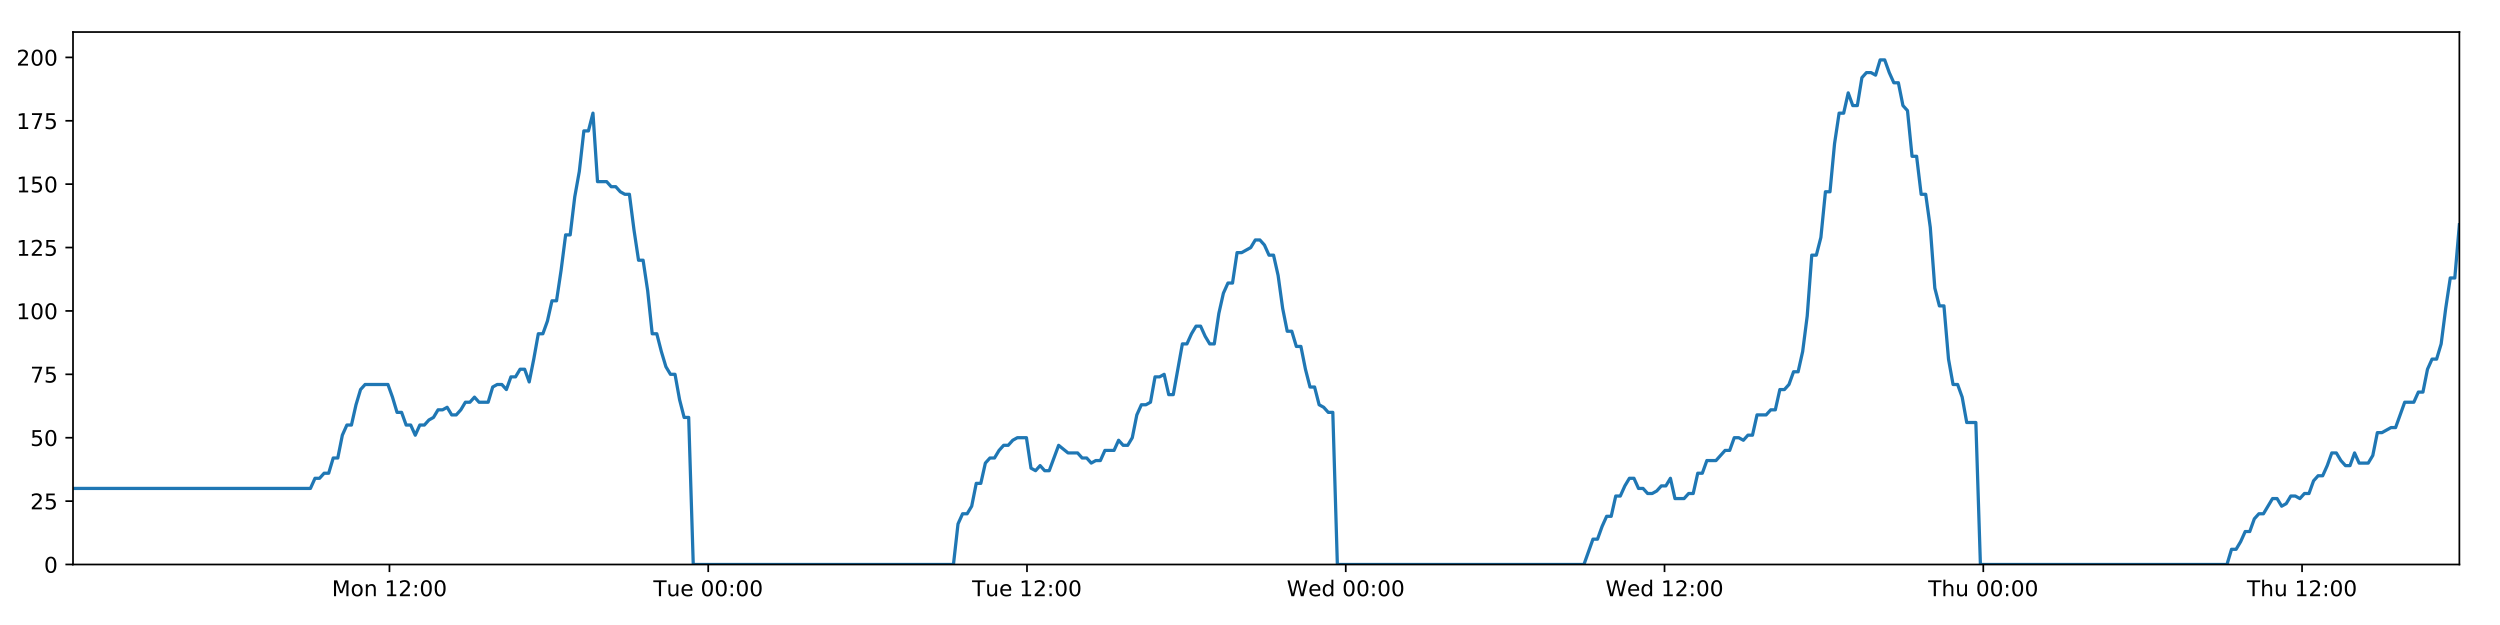
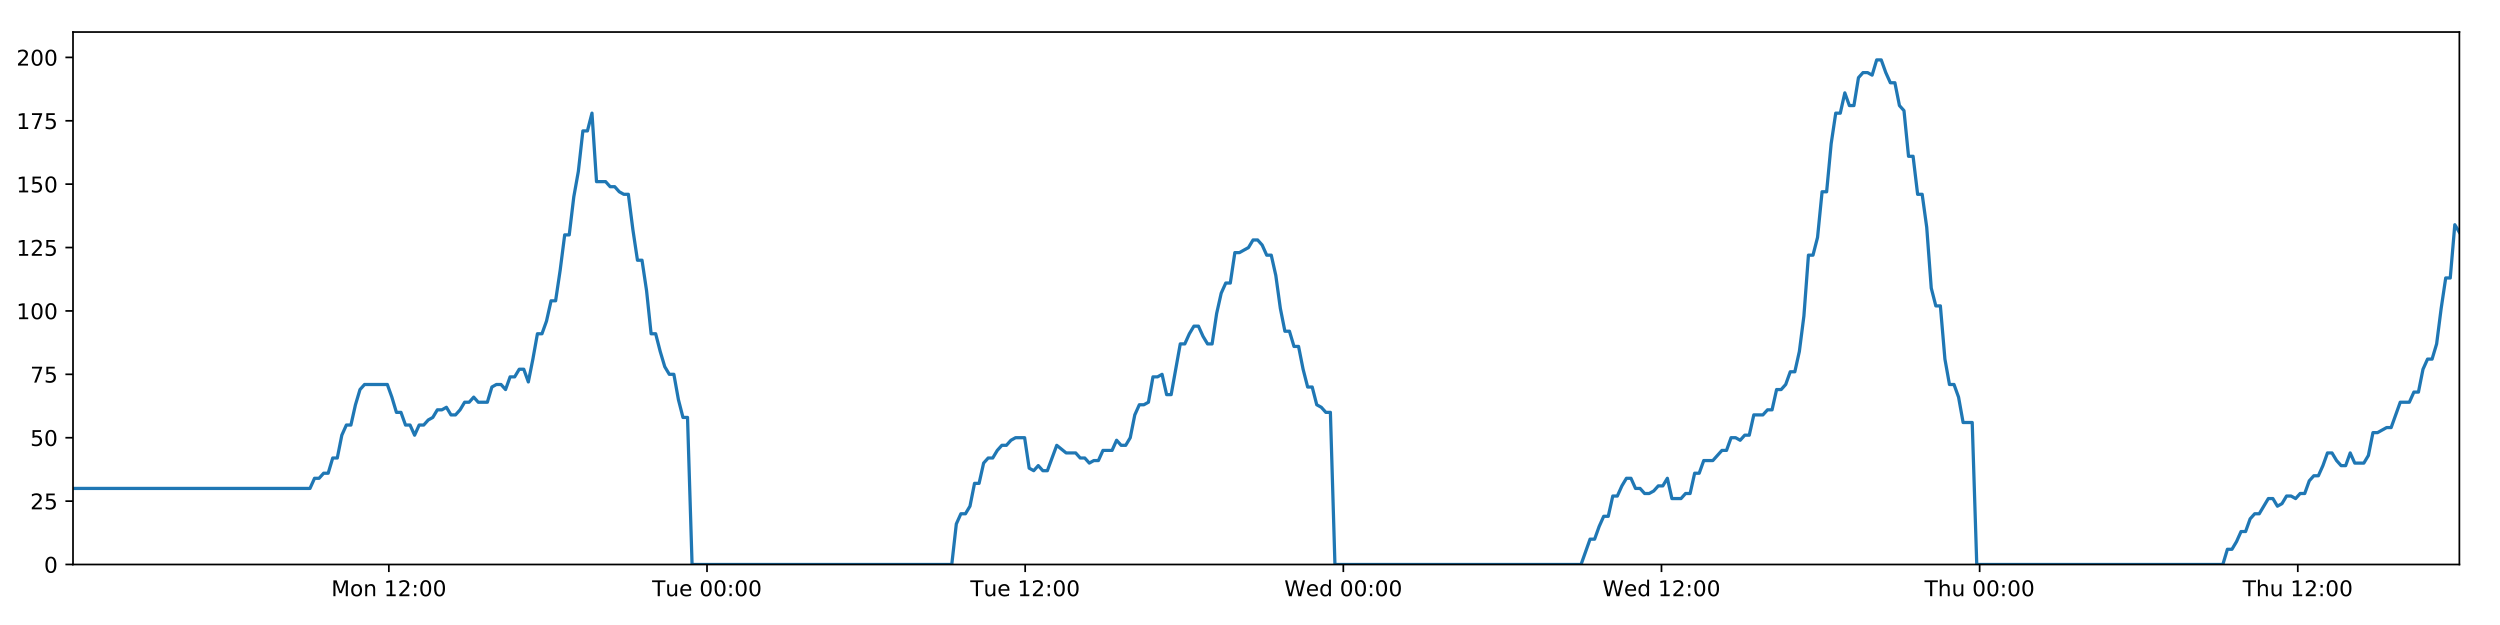
<svg xmlns="http://www.w3.org/2000/svg" xmlns:xlink="http://www.w3.org/1999/xlink" height="288pt" version="1.1" viewBox="0 0 1152 288" width="1152pt">
  <defs>
    <style type="text/css">
*{stroke-linecap:butt;stroke-linejoin:round;}
  </style>
  </defs>
  <g id="figure_1">
    <g id="patch_1">
      <path d="M 0 288  L 1152 288  L 1152 0  L 0 0  z " style="fill:#ffffff;" />
    </g>
    <g id="axes_1">
      <g id="patch_2">
        <path d="M 33.64 260.12  L 1133.28 260.12  L 1133.28 14.76  L 33.64 14.76  z " style="fill:#ffffff;" />
      </g>
      <g id="matplotlib.axis_1">
        <g id="xtick_1">
          <g id="line2d_1">
            <defs>
-               <path d="M 0 0  L 0 3.5  " id="mcb1fbb015f" style="stroke:#000000;stroke-width:0.8;" />
-             </defs>
-             <g>
-               <use style="stroke:#000000;stroke-width:0.8;" x="179.462" xlink:href="#mcb1fbb015f" y="260.12" />
+               <path d="M 0 0  L 0 3.5  " id="m7ba22acaec" style="stroke:#000000;stroke-width:0.8;" />
+             </defs>
+             <g>
+               <use style="stroke:#000000;stroke-width:0.8;" x="179.183" xlink:href="#m7ba22acaec" y="260.12" />
            </g>
          </g>
          <g id="text_1">
            <defs>
              <path d="M 9.812 72.906  L 24.516 72.906  L 43.109 23.297  L 61.812 72.906  L 76.516 72.906  L 76.516 0  L 66.891 0  L 66.891 64.016  L 48.094 14.016  L 38.188 14.016  L 19.391 64.016  L 19.391 0  L 9.812 0  z " id="DejaVuSans-77" />
              <path d="M 30.609 48.391  Q 23.391 48.391 19.188 42.75  Q 14.984 37.109 14.984 27.297  Q 14.984 17.484 19.156 11.844  Q 23.344 6.203 30.609 6.203  Q 37.797 6.203 41.984 11.859  Q 46.188 17.531 46.188 27.297  Q 46.188 37.016 41.984 42.703  Q 37.797 48.391 30.609 48.391  z M 30.609 56  Q 42.328 56 49.016 48.375  Q 55.719 40.766 55.719 27.297  Q 55.719 13.875 49.016 6.219  Q 42.328 -1.422 30.609 -1.422  Q 18.844 -1.422 12.172 6.219  Q 5.516 13.875 5.516 27.297  Q 5.516 40.766 12.172 48.375  Q 18.844 56 30.609 56  z " id="DejaVuSans-111" />
              <path d="M 54.891 33.016  L 54.891 0  L 45.906 0  L 45.906 32.719  Q 45.906 40.484 42.875 44.328  Q 39.844 48.188 33.797 48.188  Q 26.516 48.188 22.312 43.547  Q 18.109 38.922 18.109 30.906  L 18.109 0  L 9.078 0  L 9.078 54.688  L 18.109 54.688  L 18.109 46.188  Q 21.344 51.125 25.703 53.562  Q 30.078 56 35.797 56  Q 45.219 56 50.047 50.172  Q 54.891 44.344 54.891 33.016  z " id="DejaVuSans-110" />
              <path id="DejaVuSans-32" />
              <path d="M 12.406 8.297  L 28.516 8.297  L 28.516 63.922  L 10.984 60.406  L 10.984 69.391  L 28.422 72.906  L 38.281 72.906  L 38.281 8.297  L 54.391 8.297  L 54.391 0  L 12.406 0  z " id="DejaVuSans-49" />
              <path d="M 19.188 8.297  L 53.609 8.297  L 53.609 0  L 7.328 0  L 7.328 8.297  Q 12.938 14.109 22.625 23.891  Q 32.328 33.688 34.812 36.531  Q 39.547 41.844 41.422 45.531  Q 43.312 49.219 43.312 52.781  Q 43.312 58.594 39.234 62.25  Q 35.156 65.922 28.609 65.922  Q 23.969 65.922 18.812 64.312  Q 13.672 62.703 7.812 59.422  L 7.812 69.391  Q 13.766 71.781 18.938 73  Q 24.125 74.219 28.422 74.219  Q 39.75 74.219 46.484 68.547  Q 53.219 62.891 53.219 53.422  Q 53.219 48.922 51.531 44.891  Q 49.859 40.875 45.406 35.406  Q 44.188 33.984 37.641 27.219  Q 31.109 20.453 19.188 8.297  z " id="DejaVuSans-50" />
              <path d="M 11.719 12.406  L 22.016 12.406  L 22.016 0  L 11.719 0  z M 11.719 51.703  L 22.016 51.703  L 22.016 39.312  L 11.719 39.312  z " id="DejaVuSans-58" />
              <path d="M 31.781 66.406  Q 24.172 66.406 20.328 58.906  Q 16.5 51.422 16.5 36.375  Q 16.5 21.391 20.328 13.891  Q 24.172 6.391 31.781 6.391  Q 39.453 6.391 43.281 13.891  Q 47.125 21.391 47.125 36.375  Q 47.125 51.422 43.281 58.906  Q 39.453 66.406 31.781 66.406  z M 31.781 74.219  Q 44.047 74.219 50.516 64.516  Q 56.984 54.828 56.984 36.375  Q 56.984 17.969 50.516 8.266  Q 44.047 -1.422 31.781 -1.422  Q 19.531 -1.422 13.062 8.266  Q 6.594 17.969 6.594 36.375  Q 6.594 54.828 13.062 64.516  Q 19.531 74.219 31.781 74.219  z " id="DejaVuSans-48" />
            </defs>
-             <g transform="translate(152.9215 274.7184)scale(0.1 -0.1)">
+             <g transform="translate(152.6427 274.7184)scale(0.1 -0.1)">
              <use xlink:href="#DejaVuSans-77" />
              <use x="86.279" xlink:href="#DejaVuSans-111" />
              <use x="147.461" xlink:href="#DejaVuSans-110" />
              <use x="210.84" xlink:href="#DejaVuSans-32" />
              <use x="242.627" xlink:href="#DejaVuSans-49" />
              <use x="306.25" xlink:href="#DejaVuSans-50" />
              <use x="369.873" xlink:href="#DejaVuSans-58" />
              <use x="403.564" xlink:href="#DejaVuSans-48" />
              <use x="467.188" xlink:href="#DejaVuSans-48" />
            </g>
          </g>
        </g>
        <g id="xtick_2">
          <g id="line2d_2">
            <g>
-               <use style="stroke:#000000;stroke-width:0.8;" x="326.35" xlink:href="#mcb1fbb015f" y="260.12" />
+               <use style="stroke:#000000;stroke-width:0.8;" x="325.79" xlink:href="#m7ba22acaec" y="260.12" />
            </g>
          </g>
          <g id="text_2">
            <defs>
              <path d="M -0.297 72.906  L 61.375 72.906  L 61.375 64.594  L 35.5 64.594  L 35.5 0  L 25.594 0  L 25.594 64.594  L -0.297 64.594  z " id="DejaVuSans-84" />
              <path d="M 8.5 21.578  L 8.5 54.688  L 17.484 54.688  L 17.484 21.922  Q 17.484 14.156 20.5 10.266  Q 23.531 6.391 29.594 6.391  Q 36.859 6.391 41.078 11.031  Q 45.312 15.672 45.312 23.688  L 45.312 54.688  L 54.297 54.688  L 54.297 0  L 45.312 0  L 45.312 8.406  Q 42.047 3.422 37.719 1  Q 33.406 -1.422 27.688 -1.422  Q 18.266 -1.422 13.375 4.438  Q 8.5 10.297 8.5 21.578  z M 31.109 56  z " id="DejaVuSans-117" />
              <path d="M 56.203 29.594  L 56.203 25.203  L 14.891 25.203  Q 15.484 15.922 20.484 11.062  Q 25.484 6.203 34.422 6.203  Q 39.594 6.203 44.453 7.469  Q 49.312 8.734 54.109 11.281  L 54.109 2.781  Q 49.266 0.734 44.188 -0.344  Q 39.109 -1.422 33.891 -1.422  Q 20.797 -1.422 13.156 6.188  Q 5.516 13.812 5.516 26.812  Q 5.516 40.234 12.766 48.109  Q 20.016 56 32.328 56  Q 43.359 56 49.781 48.891  Q 56.203 41.797 56.203 29.594  z M 47.219 32.234  Q 47.125 39.594 43.094 43.984  Q 39.062 48.391 32.422 48.391  Q 24.906 48.391 20.391 44.141  Q 15.875 39.891 15.188 32.172  z " id="DejaVuSans-101" />
            </defs>
-             <g transform="translate(301.0637 274.7184)scale(0.1 -0.1)">
+             <g transform="translate(300.504 274.7184)scale(0.1 -0.1)">
              <use xlink:href="#DejaVuSans-84" />
              <use x="60.85" xlink:href="#DejaVuSans-117" />
              <use x="124.229" xlink:href="#DejaVuSans-101" />
              <use x="185.752" xlink:href="#DejaVuSans-32" />
              <use x="217.539" xlink:href="#DejaVuSans-48" />
              <use x="281.162" xlink:href="#DejaVuSans-48" />
              <use x="344.785" xlink:href="#DejaVuSans-58" />
              <use x="378.477" xlink:href="#DejaVuSans-48" />
              <use x="442.1" xlink:href="#DejaVuSans-48" />
            </g>
          </g>
        </g>
        <g id="xtick_3">
          <g id="line2d_3">
            <g>
-               <use style="stroke:#000000;stroke-width:0.8;" x="473.237" xlink:href="#mcb1fbb015f" y="260.12" />
+               <use style="stroke:#000000;stroke-width:0.8;" x="472.397" xlink:href="#m7ba22acaec" y="260.12" />
            </g>
          </g>
          <g id="text_3">
-             <g transform="translate(447.9512 274.7184)scale(0.1 -0.1)">
+             <g transform="translate(447.1106 274.7184)scale(0.1 -0.1)">
              <use xlink:href="#DejaVuSans-84" />
              <use x="60.85" xlink:href="#DejaVuSans-117" />
              <use x="124.229" xlink:href="#DejaVuSans-101" />
              <use x="185.752" xlink:href="#DejaVuSans-32" />
              <use x="217.539" xlink:href="#DejaVuSans-49" />
              <use x="281.162" xlink:href="#DejaVuSans-50" />
              <use x="344.785" xlink:href="#DejaVuSans-58" />
              <use x="378.477" xlink:href="#DejaVuSans-48" />
              <use x="442.1" xlink:href="#DejaVuSans-48" />
            </g>
          </g>
        </g>
        <g id="xtick_4">
          <g id="line2d_4">
            <g>
-               <use style="stroke:#000000;stroke-width:0.8;" x="620.125" xlink:href="#mcb1fbb015f" y="260.12" />
+               <use style="stroke:#000000;stroke-width:0.8;" x="619.003" xlink:href="#m7ba22acaec" y="260.12" />
            </g>
          </g>
          <g id="text_4">
            <defs>
              <path d="M 3.328 72.906  L 13.281 72.906  L 28.609 11.281  L 43.891 72.906  L 54.984 72.906  L 70.312 11.281  L 85.594 72.906  L 95.609 72.906  L 77.297 0  L 64.891 0  L 49.516 63.281  L 33.984 0  L 21.578 0  z " id="DejaVuSans-87" />
              <path d="M 45.406 46.391  L 45.406 75.984  L 54.391 75.984  L 54.391 0  L 45.406 0  L 45.406 8.203  Q 42.578 3.328 38.25 0.953  Q 33.938 -1.422 27.875 -1.422  Q 17.969 -1.422 11.734 6.484  Q 5.516 14.406 5.516 27.297  Q 5.516 40.188 11.734 48.094  Q 17.969 56 27.875 56  Q 33.938 56 38.25 53.625  Q 42.578 51.266 45.406 46.391  z M 14.797 27.297  Q 14.797 17.391 18.875 11.75  Q 22.953 6.109 30.078 6.109  Q 37.203 6.109 41.297 11.75  Q 45.406 17.391 45.406 27.297  Q 45.406 37.203 41.297 42.844  Q 37.203 48.484 30.078 48.484  Q 22.953 48.484 18.875 42.844  Q 14.797 37.203 14.797 27.297  z " id="DejaVuSans-100" />
            </defs>
-             <g transform="translate(592.9356 274.7184)scale(0.1 -0.1)">
+             <g transform="translate(591.8141 274.7184)scale(0.1 -0.1)">
              <use xlink:href="#DejaVuSans-87" />
              <use x="98.799" xlink:href="#DejaVuSans-101" />
              <use x="160.322" xlink:href="#DejaVuSans-100" />
              <use x="223.799" xlink:href="#DejaVuSans-32" />
              <use x="255.586" xlink:href="#DejaVuSans-48" />
              <use x="319.209" xlink:href="#DejaVuSans-48" />
              <use x="382.832" xlink:href="#DejaVuSans-58" />
              <use x="416.523" xlink:href="#DejaVuSans-48" />
              <use x="480.146" xlink:href="#DejaVuSans-48" />
            </g>
          </g>
        </g>
        <g id="xtick_5">
          <g id="line2d_5">
            <g>
-               <use style="stroke:#000000;stroke-width:0.8;" x="767.012" xlink:href="#mcb1fbb015f" y="260.12" />
+               <use style="stroke:#000000;stroke-width:0.8;" x="765.61" xlink:href="#m7ba22acaec" y="260.12" />
            </g>
          </g>
          <g id="text_5">
-             <g transform="translate(739.8231 274.7184)scale(0.1 -0.1)">
+             <g transform="translate(738.4207 274.7184)scale(0.1 -0.1)">
              <use xlink:href="#DejaVuSans-87" />
              <use x="98.799" xlink:href="#DejaVuSans-101" />
              <use x="160.322" xlink:href="#DejaVuSans-100" />
              <use x="223.799" xlink:href="#DejaVuSans-32" />
              <use x="255.586" xlink:href="#DejaVuSans-49" />
              <use x="319.209" xlink:href="#DejaVuSans-50" />
              <use x="382.832" xlink:href="#DejaVuSans-58" />
              <use x="416.523" xlink:href="#DejaVuSans-48" />
              <use x="480.146" xlink:href="#DejaVuSans-48" />
            </g>
          </g>
        </g>
        <g id="xtick_6">
          <g id="line2d_6">
            <g>
-               <use style="stroke:#000000;stroke-width:0.8;" x="913.9" xlink:href="#mcb1fbb015f" y="260.12" />
+               <use style="stroke:#000000;stroke-width:0.8;" x="912.216" xlink:href="#m7ba22acaec" y="260.12" />
            </g>
          </g>
          <g id="text_6">
            <defs>
              <path d="M 54.891 33.016  L 54.891 0  L 45.906 0  L 45.906 32.719  Q 45.906 40.484 42.875 44.328  Q 39.844 48.188 33.797 48.188  Q 26.516 48.188 22.312 43.547  Q 18.109 38.922 18.109 30.906  L 18.109 0  L 9.078 0  L 9.078 75.984  L 18.109 75.984  L 18.109 46.188  Q 21.344 51.125 25.703 53.562  Q 30.078 56 35.797 56  Q 45.219 56 50.047 50.172  Q 54.891 44.344 54.891 33.016  z " id="DejaVuSans-104" />
            </defs>
-             <g transform="translate(888.5098 274.7184)scale(0.1 -0.1)">
+             <g transform="translate(886.8265 274.7184)scale(0.1 -0.1)">
              <use xlink:href="#DejaVuSans-84" />
              <use x="61.084" xlink:href="#DejaVuSans-104" />
              <use x="124.463" xlink:href="#DejaVuSans-117" />
              <use x="187.842" xlink:href="#DejaVuSans-32" />
              <use x="219.629" xlink:href="#DejaVuSans-48" />
              <use x="283.252" xlink:href="#DejaVuSans-48" />
              <use x="346.875" xlink:href="#DejaVuSans-58" />
              <use x="380.566" xlink:href="#DejaVuSans-48" />
              <use x="444.189" xlink:href="#DejaVuSans-48" />
            </g>
          </g>
        </g>
        <g id="xtick_7">
          <g id="line2d_7">
            <g>
-               <use style="stroke:#000000;stroke-width:0.8;" x="1060.787" xlink:href="#mcb1fbb015f" y="260.12" />
+               <use style="stroke:#000000;stroke-width:0.8;" x="1058.823" xlink:href="#m7ba22acaec" y="260.12" />
            </g>
          </g>
          <g id="text_7">
-             <g transform="translate(1035.397 274.7184)scale(0.1 -0.1)">
+             <g transform="translate(1033.433 274.7184)scale(0.1 -0.1)">
              <use xlink:href="#DejaVuSans-84" />
              <use x="61.084" xlink:href="#DejaVuSans-104" />
              <use x="124.463" xlink:href="#DejaVuSans-117" />
              <use x="187.842" xlink:href="#DejaVuSans-32" />
              <use x="219.629" xlink:href="#DejaVuSans-49" />
              <use x="283.252" xlink:href="#DejaVuSans-50" />
              <use x="346.875" xlink:href="#DejaVuSans-58" />
              <use x="380.566" xlink:href="#DejaVuSans-48" />
              <use x="444.189" xlink:href="#DejaVuSans-48" />
            </g>
          </g>
        </g>
      </g>
      <g id="matplotlib.axis_2">
        <g id="ytick_1">
          <g id="line2d_8">
            <defs>
-               <path d="M 0 0  L -3.5 0  " id="maea501a7bf" style="stroke:#000000;stroke-width:0.8;" />
-             </defs>
-             <g>
-               <use style="stroke:#000000;stroke-width:0.8;" x="33.64" xlink:href="#maea501a7bf" y="260.12" />
+               <path d="M 0 0  L -3.5 0  " id="m3ce1544f63" style="stroke:#000000;stroke-width:0.8;" />
+             </defs>
+             <g>
+               <use style="stroke:#000000;stroke-width:0.8;" x="33.64" xlink:href="#m3ce1544f63" y="260.12" />
            </g>
          </g>
          <g id="text_8">
            <g transform="translate(20.2775 263.9192)scale(0.1 -0.1)">
              <use xlink:href="#DejaVuSans-48" />
            </g>
          </g>
        </g>
        <g id="ytick_2">
          <g id="line2d_9">
            <g>
-               <use style="stroke:#000000;stroke-width:0.8;" x="33.64" xlink:href="#maea501a7bf" y="230.91" />
+               <use style="stroke:#000000;stroke-width:0.8;" x="33.64" xlink:href="#m3ce1544f63" y="230.91" />
            </g>
          </g>
          <g id="text_9">
            <defs>
              <path d="M 10.797 72.906  L 49.516 72.906  L 49.516 64.594  L 19.828 64.594  L 19.828 46.734  Q 21.969 47.469 24.109 47.828  Q 26.266 48.188 28.422 48.188  Q 40.625 48.188 47.75 41.5  Q 54.891 34.812 54.891 23.391  Q 54.891 11.625 47.562 5.094  Q 40.234 -1.422 26.906 -1.422  Q 22.312 -1.422 17.547 -0.641  Q 12.797 0.141 7.719 1.703  L 7.719 11.625  Q 12.109 9.234 16.797 8.062  Q 21.484 6.891 26.703 6.891  Q 35.156 6.891 40.078 11.328  Q 45.016 15.766 45.016 23.391  Q 45.016 31 40.078 35.438  Q 35.156 39.891 26.703 39.891  Q 22.75 39.891 18.812 39.016  Q 14.891 38.141 10.797 36.281  z " id="DejaVuSans-53" />
            </defs>
            <g transform="translate(13.915 234.7097)scale(0.1 -0.1)">
              <use xlink:href="#DejaVuSans-50" />
              <use x="63.623" xlink:href="#DejaVuSans-53" />
            </g>
          </g>
        </g>
        <g id="ytick_3">
          <g id="line2d_10">
            <g>
-               <use style="stroke:#000000;stroke-width:0.8;" x="33.64" xlink:href="#maea501a7bf" y="201.701" />
+               <use style="stroke:#000000;stroke-width:0.8;" x="33.64" xlink:href="#m3ce1544f63" y="201.701" />
            </g>
          </g>
          <g id="text_10">
            <g transform="translate(13.915 205.5002)scale(0.1 -0.1)">
              <use xlink:href="#DejaVuSans-53" />
              <use x="63.623" xlink:href="#DejaVuSans-48" />
            </g>
          </g>
        </g>
        <g id="ytick_4">
          <g id="line2d_11">
            <g>
-               <use style="stroke:#000000;stroke-width:0.8;" x="33.64" xlink:href="#maea501a7bf" y="172.491" />
+               <use style="stroke:#000000;stroke-width:0.8;" x="33.64" xlink:href="#m3ce1544f63" y="172.491" />
            </g>
          </g>
          <g id="text_11">
            <defs>
              <path d="M 8.203 72.906  L 55.078 72.906  L 55.078 68.703  L 28.609 0  L 18.312 0  L 43.219 64.594  L 8.203 64.594  z " id="DejaVuSans-55" />
            </defs>
            <g transform="translate(13.915 176.2906)scale(0.1 -0.1)">
              <use xlink:href="#DejaVuSans-55" />
              <use x="63.623" xlink:href="#DejaVuSans-53" />
            </g>
          </g>
        </g>
        <g id="ytick_5">
          <g id="line2d_12">
            <g>
-               <use style="stroke:#000000;stroke-width:0.8;" x="33.64" xlink:href="#maea501a7bf" y="143.282" />
+               <use style="stroke:#000000;stroke-width:0.8;" x="33.64" xlink:href="#m3ce1544f63" y="143.282" />
            </g>
          </g>
          <g id="text_12">
            <g transform="translate(7.5525 147.0811)scale(0.1 -0.1)">
              <use xlink:href="#DejaVuSans-49" />
              <use x="63.623" xlink:href="#DejaVuSans-48" />
              <use x="127.246" xlink:href="#DejaVuSans-48" />
            </g>
          </g>
        </g>
        <g id="ytick_6">
          <g id="line2d_13">
            <g>
-               <use style="stroke:#000000;stroke-width:0.8;" x="33.64" xlink:href="#maea501a7bf" y="114.072" />
+               <use style="stroke:#000000;stroke-width:0.8;" x="33.64" xlink:href="#m3ce1544f63" y="114.072" />
            </g>
          </g>
          <g id="text_13">
            <g transform="translate(7.5525 117.8716)scale(0.1 -0.1)">
              <use xlink:href="#DejaVuSans-49" />
              <use x="63.623" xlink:href="#DejaVuSans-50" />
              <use x="127.246" xlink:href="#DejaVuSans-53" />
            </g>
          </g>
        </g>
        <g id="ytick_7">
          <g id="line2d_14">
            <g>
-               <use style="stroke:#000000;stroke-width:0.8;" x="33.64" xlink:href="#maea501a7bf" y="84.863" />
+               <use style="stroke:#000000;stroke-width:0.8;" x="33.64" xlink:href="#m3ce1544f63" y="84.863" />
            </g>
          </g>
          <g id="text_14">
            <g transform="translate(7.5525 88.66208)scale(0.1 -0.1)">
              <use xlink:href="#DejaVuSans-49" />
              <use x="63.623" xlink:href="#DejaVuSans-53" />
              <use x="127.246" xlink:href="#DejaVuSans-48" />
            </g>
          </g>
        </g>
        <g id="ytick_8">
          <g id="line2d_15">
            <g>
-               <use style="stroke:#000000;stroke-width:0.8;" x="33.64" xlink:href="#maea501a7bf" y="55.653" />
+               <use style="stroke:#000000;stroke-width:0.8;" x="33.64" xlink:href="#m3ce1544f63" y="55.653" />
            </g>
          </g>
          <g id="text_15">
            <g transform="translate(7.5525 59.45255)scale(0.1 -0.1)">
              <use xlink:href="#DejaVuSans-49" />
              <use x="63.623" xlink:href="#DejaVuSans-55" />
              <use x="127.246" xlink:href="#DejaVuSans-53" />
            </g>
          </g>
        </g>
        <g id="ytick_9">
          <g id="line2d_16">
            <g>
-               <use style="stroke:#000000;stroke-width:0.8;" x="33.64" xlink:href="#maea501a7bf" y="26.444" />
+               <use style="stroke:#000000;stroke-width:0.8;" x="33.64" xlink:href="#m3ce1544f63" y="26.444" />
            </g>
          </g>
          <g id="text_16">
            <g transform="translate(7.5525 30.24303)scale(0.1 -0.1)">
              <use xlink:href="#DejaVuSans-50" />
              <use x="63.623" xlink:href="#DejaVuSans-48" />
              <use x="127.246" xlink:href="#DejaVuSans-48" />
            </g>
          </g>
        </g>
      </g>
      <g id="line2d_17">
-         <path clip-path="url(#pa64d331b17)" d="M 33.64 225.069  L 143.046 225.069  L 145.15 220.395  L 147.253 220.395  L 149.354 218.058  L 151.452 218.058  L 153.549 211.048  L 155.65 211.048  L 157.748 200.533  L 159.846 195.859  L 161.945 195.859  L 164.044 186.512  L 166.142 179.502  L 168.244 177.165  L 178.756 177.165  L 180.855 183.007  L 182.958 190.017  L 185.055 190.017  L 187.152 195.859  L 189.254 195.859  L 191.352 200.533  L 193.452 195.859  L 195.554 195.859  L 197.652 193.522  L 199.75 192.354  L 201.847 188.849  L 203.945 188.849  L 206.044 187.68  L 208.145 191.186  L 210.242 191.186  L 212.345 188.849  L 214.443 185.344  L 216.54 185.344  L 218.642 183.007  L 220.74 185.344  L 224.935 185.344  L 227.037 178.333  L 229.136 177.165  L 231.238 177.165  L 233.34 179.502  L 235.442 173.66  L 237.547 173.66  L 239.65 170.155  L 241.757 170.155  L 243.859 175.997  L 245.956 165.481  L 248.054 153.797  L 250.152 153.797  L 252.249 147.955  L 254.348 138.608  L 256.445 138.608  L 258.544 124.588  L 260.644 108.23  L 262.742 108.23  L 264.845 90.705  L 266.944 79.021  L 269.041 60.327  L 271.14 60.327  L 273.238 52.148  L 275.335 83.694  L 279.534 83.694  L 281.636 86.031  L 283.734 86.031  L 285.836 88.368  L 287.936 89.536  L 290.034 89.536  L 292.135 105.894  L 294.241 119.914  L 296.34 119.914  L 298.441 133.935  L 300.543 153.797  L 302.647 153.797  L 304.746 161.976  L 306.847 168.986  L 308.945 172.491  L 311.048 172.491  L 313.151 184.175  L 315.249 192.354  L 317.347 192.354  L 319.452 260.12  L 439.352 260.12  L 441.453 241.426  L 443.556 236.752  L 445.657 236.752  L 447.757 233.247  L 449.855 222.732  L 451.956 222.732  L 454.057 213.385  L 456.159 211.048  L 458.262 211.048  L 460.369 207.543  L 462.474 205.206  L 464.576 205.206  L 466.674 202.869  L 468.78 201.701  L 472.986 201.701  L 475.083 215.722  L 477.183 216.89  L 479.286 214.553  L 481.384 216.89  L 483.483 216.89  L 487.819 205.206  L 492.151 208.711  L 496.557 208.711  L 498.655 211.048  L 500.754 211.048  L 502.852 213.385  L 504.95 212.216  L 507.052 212.216  L 509.153 207.543  L 513.351 207.543  L 515.449 202.869  L 517.552 205.206  L 519.65 205.206  L 521.749 201.701  L 523.848 191.186  L 525.946 186.512  L 528.044 186.512  L 530.142 185.344  L 532.24 173.66  L 534.343 173.66  L 536.443 172.491  L 538.545 181.838  L 540.643 181.838  L 544.841 158.471  L 546.94 158.471  L 549.042 153.797  L 551.141 150.292  L 553.239 150.292  L 555.341 154.966  L 557.44 158.471  L 559.539 158.471  L 561.641 144.45  L 563.744 135.103  L 565.843 130.43  L 567.942 130.43  L 570.041 116.409  L 572.14 116.409  L 576.344 114.072  L 578.446 110.567  L 580.55 110.567  L 582.649 112.904  L 584.751 117.578  L 586.85 117.578  L 588.952 126.925  L 591.051 142.114  L 593.152 152.629  L 595.253 152.629  L 597.35 159.639  L 599.456 159.639  L 601.553 170.155  L 603.654 178.333  L 605.756 178.333  L 607.855 186.512  L 609.957 187.68  L 612.058 190.017  L 614.156 190.017  L 616.254 260.12  L 729.881 260.12  L 734.042 248.436  L 736.139 248.436  L 738.238 242.594  L 740.336 237.921  L 742.433 237.921  L 744.532 228.574  L 746.631 228.574  L 748.729 223.9  L 750.826 220.395  L 752.925 220.395  L 755.023 225.069  L 757.123 225.069  L 759.223 227.405  L 761.326 227.405  L 763.429 226.237  L 765.531 223.9  L 767.629 223.9  L 769.728 220.395  L 771.826 229.742  L 776.024 229.742  L 778.127 227.405  L 780.227 227.405  L 782.325 218.058  L 784.426 218.058  L 786.526 212.216  L 790.726 212.216  L 794.925 207.543  L 797.036 207.543  L 799.14 201.701  L 801.245 201.701  L 803.343 202.869  L 805.441 200.533  L 807.538 200.533  L 809.636 191.186  L 813.832 191.186  L 815.965 188.849  L 818.063 188.849  L 820.16 179.502  L 822.266 179.502  L 824.366 177.165  L 826.465 171.323  L 828.568 171.323  L 830.665 161.976  L 832.765 145.619  L 834.863 117.578  L 836.962 117.578  L 839.062 109.399  L 841.159 88.368  L 843.258 88.368  L 845.362 66.169  L 847.461 52.148  L 849.56 52.148  L 851.657 42.801  L 853.756 48.643  L 855.859 48.643  L 857.961 35.791  L 860.058 33.454  L 862.16 33.454  L 864.264 34.622  L 866.366 27.612  L 868.474 27.612  L 870.572 33.454  L 872.674 38.128  L 874.771 38.128  L 876.875 48.643  L 878.971 50.98  L 881.07 72.011  L 883.167 72.011  L 885.269 89.536  L 887.367 89.536  L 889.467 104.725  L 891.566 132.766  L 893.666 140.945  L 895.77 140.945  L 897.872 165.481  L 899.968 177.165  L 902.067 177.165  L 904.17 183.007  L 906.27 194.691  L 910.472 194.691  L 912.571 260.12  L 1026.187 260.12  L 1028.287 253.11  L 1030.388 253.11  L 1032.487 249.605  L 1034.589 244.931  L 1036.686 244.931  L 1038.785 239.089  L 1040.885 236.752  L 1042.984 236.752  L 1047.18 229.742  L 1049.282 229.742  L 1051.383 233.247  L 1053.486 232.079  L 1055.586 228.574  L 1057.687 228.574  L 1059.785 229.742  L 1061.883 227.405  L 1063.987 227.405  L 1066.086 221.563  L 1068.183 219.227  L 1070.291 219.227  L 1072.388 214.553  L 1074.486 208.711  L 1076.584 208.711  L 1078.683 212.216  L 1080.782 214.553  L 1082.884 214.553  L 1084.985 208.711  L 1087.083 213.385  L 1091.281 213.385  L 1093.381 209.88  L 1095.484 199.364  L 1097.581 199.364  L 1101.784 197.027  L 1103.883 197.027  L 1108.086 185.344  L 1112.289 185.344  L 1114.386 180.67  L 1116.486 180.67  L 1118.586 170.155  L 1120.686 165.481  L 1122.784 165.481  L 1124.883 158.471  L 1126.981 142.114  L 1129.079 128.093  L 1131.176 128.093  L 1133.28 103.557  L 1133.28 103.557  " style="fill:none;stroke:#1f77b4;stroke-linecap:square;stroke-width:1.5;" />
+         <path clip-path="url(#p45a90c5d69)" d="M 33.64 225.069  L 142.837 225.069  L 144.937 220.395  L 147.036 220.395  L 149.133 218.058  L 151.226 218.058  L 153.319 211.048  L 155.417 211.048  L 157.511 200.533  L 159.604 195.859  L 161.7 195.859  L 163.794 186.512  L 165.888 179.502  L 167.987 177.165  L 178.478 177.165  L 180.574 183.007  L 182.672 190.017  L 184.766 190.017  L 186.859 195.859  L 188.956 195.859  L 191.05 200.533  L 193.147 195.859  L 195.244 195.859  L 197.338 193.522  L 199.432 192.354  L 201.525 188.849  L 203.619 188.849  L 205.714 187.68  L 207.811 191.186  L 209.905 191.186  L 212.003 188.849  L 214.097 185.344  L 216.19 185.344  L 218.288 183.007  L 220.382 185.344  L 224.569 185.344  L 226.667 178.333  L 228.762 177.165  L 230.86 177.165  L 232.958 179.502  L 235.056 173.66  L 237.157 173.66  L 239.256 170.155  L 241.359 170.155  L 243.457 175.997  L 245.55 165.481  L 247.644 153.797  L 249.738 153.797  L 251.831 147.955  L 253.925 138.608  L 256.019 138.608  L 258.114 124.588  L 260.21 108.23  L 262.304 108.23  L 264.403 90.705  L 266.498 79.021  L 268.591 60.327  L 270.686 60.327  L 272.78 52.148  L 274.873 83.694  L 279.063 83.694  L 281.162 86.031  L 283.256 86.031  L 285.354 88.368  L 287.45 89.536  L 289.544 89.536  L 291.641 105.894  L 293.743 119.914  L 295.838 119.914  L 297.935 133.935  L 300.033 153.797  L 302.132 153.797  L 304.228 161.976  L 306.325 168.986  L 308.419 172.491  L 310.517 172.491  L 312.616 184.175  L 314.711 192.354  L 316.805 192.354  L 318.906 260.12  L 438.577 260.12  L 440.674 241.426  L 442.772 236.752  L 444.87 236.752  L 446.965 233.247  L 449.059 222.732  L 451.156 222.732  L 453.253 213.385  L 455.351 211.048  L 457.45 211.048  L 459.553 207.543  L 461.654 205.206  L 463.752 205.206  L 465.846 202.869  L 467.948 201.701  L 472.146 201.701  L 474.239 215.722  L 476.335 216.89  L 478.433 214.553  L 480.528 216.89  L 482.623 216.89  L 486.95 205.206  L 491.275 208.711  L 495.672 208.711  L 497.765 211.048  L 499.861 211.048  L 501.955 213.385  L 504.049 212.216  L 506.146 212.216  L 508.244 207.543  L 512.434 207.543  L 514.528 202.869  L 516.626 205.206  L 518.72 205.206  L 520.815 201.701  L 522.91 191.186  L 525.005 186.512  L 527.098 186.512  L 529.192 185.344  L 531.287 173.66  L 533.385 173.66  L 535.481 172.491  L 537.579 181.838  L 539.673 181.838  L 543.864 158.471  L 545.958 158.471  L 548.056 153.797  L 550.151 150.292  L 552.246 150.292  L 554.343 154.966  L 556.439 158.471  L 558.533 158.471  L 560.632 144.45  L 562.73 135.103  L 564.826 130.43  L 566.92 130.43  L 569.016 116.409  L 571.111 116.409  L 575.307 114.072  L 577.405 110.567  L 579.504 110.567  L 581.6 112.904  L 583.697 117.578  L 585.792 117.578  L 587.89 126.925  L 589.985 142.114  L 592.082 152.629  L 594.179 152.629  L 596.272 159.639  L 598.374 159.639  L 600.467 170.155  L 602.564 178.333  L 604.662 178.333  L 606.757 186.512  L 608.855 187.68  L 610.952 190.017  L 613.046 190.017  L 615.14 260.12  L 728.55 260.12  L 732.703 248.436  L 734.796 248.436  L 736.89 242.594  L 738.984 237.921  L 741.078 237.921  L 743.172 228.574  L 745.268 228.574  L 747.362 223.9  L 749.455 220.395  L 751.55 220.395  L 753.644 225.069  L 755.74 225.069  L 757.836 227.405  L 759.934 227.405  L 762.033 226.237  L 764.131 223.9  L 766.225 223.9  L 768.32 220.395  L 770.414 229.742  L 774.605 229.742  L 776.703 227.405  L 778.799 227.405  L 780.893 218.058  L 782.991 218.058  L 785.087 212.216  L 789.278 212.216  L 793.47 207.543  L 795.576 207.543  L 797.676 201.701  L 799.777 201.701  L 801.871 202.869  L 803.965 200.533  L 806.058 200.533  L 808.152 191.186  L 812.34 191.186  L 814.469 188.849  L 816.563 188.849  L 818.656 179.502  L 820.758 179.502  L 822.854 177.165  L 824.949 171.323  L 827.048 171.323  L 829.141 161.976  L 831.237 145.619  L 833.331 117.578  L 835.425 117.578  L 837.522 109.399  L 839.615 88.368  L 841.71 88.368  L 843.809 66.169  L 845.905 52.148  L 848 52.148  L 850.093 42.801  L 852.188 48.643  L 854.286 48.643  L 856.384 35.791  L 858.478 33.454  L 860.575 33.454  L 862.676 34.622  L 864.774 27.612  L 866.878 27.612  L 868.971 33.454  L 871.069 38.128  L 873.163 38.128  L 875.262 48.643  L 877.355 50.98  L 879.449 72.011  L 881.543 72.011  L 883.641 89.536  L 885.735 89.536  L 887.83 104.725  L 889.925 132.766  L 892.022 140.945  L 894.121 140.945  L 896.219 165.481  L 898.312 177.165  L 900.407 177.165  L 902.506 183.007  L 904.601 194.691  L 908.795 194.691  L 910.89 260.12  L 1024.289 260.12  L 1026.385 253.11  L 1028.482 253.11  L 1030.577 249.605  L 1032.675 244.931  L 1034.768 244.931  L 1036.863 239.089  L 1038.959 236.752  L 1041.054 236.752  L 1045.242 229.742  L 1047.34 229.742  L 1049.437 233.247  L 1051.536 232.079  L 1053.632 228.574  L 1055.729 228.574  L 1057.823 229.742  L 1059.917 227.405  L 1062.016 227.405  L 1064.112 221.563  L 1066.205 219.227  L 1068.308 219.227  L 1070.402 214.553  L 1072.496 208.711  L 1074.59 208.711  L 1076.684 212.216  L 1078.779 214.553  L 1080.878 214.553  L 1082.975 208.711  L 1085.069 213.385  L 1089.259 213.385  L 1091.354 209.88  L 1093.454 199.364  L 1095.547 199.364  L 1099.742 197.027  L 1101.837 197.027  L 1106.031 185.344  L 1110.226 185.344  L 1112.32 180.67  L 1114.416 180.67  L 1116.511 170.155  L 1118.608 165.481  L 1120.701 165.481  L 1122.796 158.471  L 1124.89 142.114  L 1126.984 128.093  L 1129.077 128.093  L 1131.177 103.557  L 1133.28 107.062  L 1133.28 107.062  " style="fill:none;stroke:#1f77b4;stroke-linecap:square;stroke-width:1.5;" />
      </g>
      <g id="patch_3">
        <path d="M 33.64 260.12  L 33.64 14.76  " style="fill:none;stroke:#000000;stroke-linecap:square;stroke-linejoin:miter;stroke-width:0.8;" />
      </g>
      <g id="patch_4">
        <path d="M 1133.28 260.12  L 1133.28 14.76  " style="fill:none;stroke:#000000;stroke-linecap:square;stroke-linejoin:miter;stroke-width:0.8;" />
      </g>
      <g id="patch_5">
        <path d="M 33.64 260.12  L 1133.28 260.12  " style="fill:none;stroke:#000000;stroke-linecap:square;stroke-linejoin:miter;stroke-width:0.8;" />
      </g>
      <g id="patch_6">
        <path d="M 33.64 14.76  L 1133.28 14.76  " style="fill:none;stroke:#000000;stroke-linecap:square;stroke-linejoin:miter;stroke-width:0.8;" />
      </g>
    </g>
  </g>
  <defs>
-     <clipPath id="pa64d331b17">
+     <clipPath id="p45a90c5d69">
      <rect height="245.36" width="1099.64" x="33.64" y="14.76" />
    </clipPath>
  </defs>
</svg>
